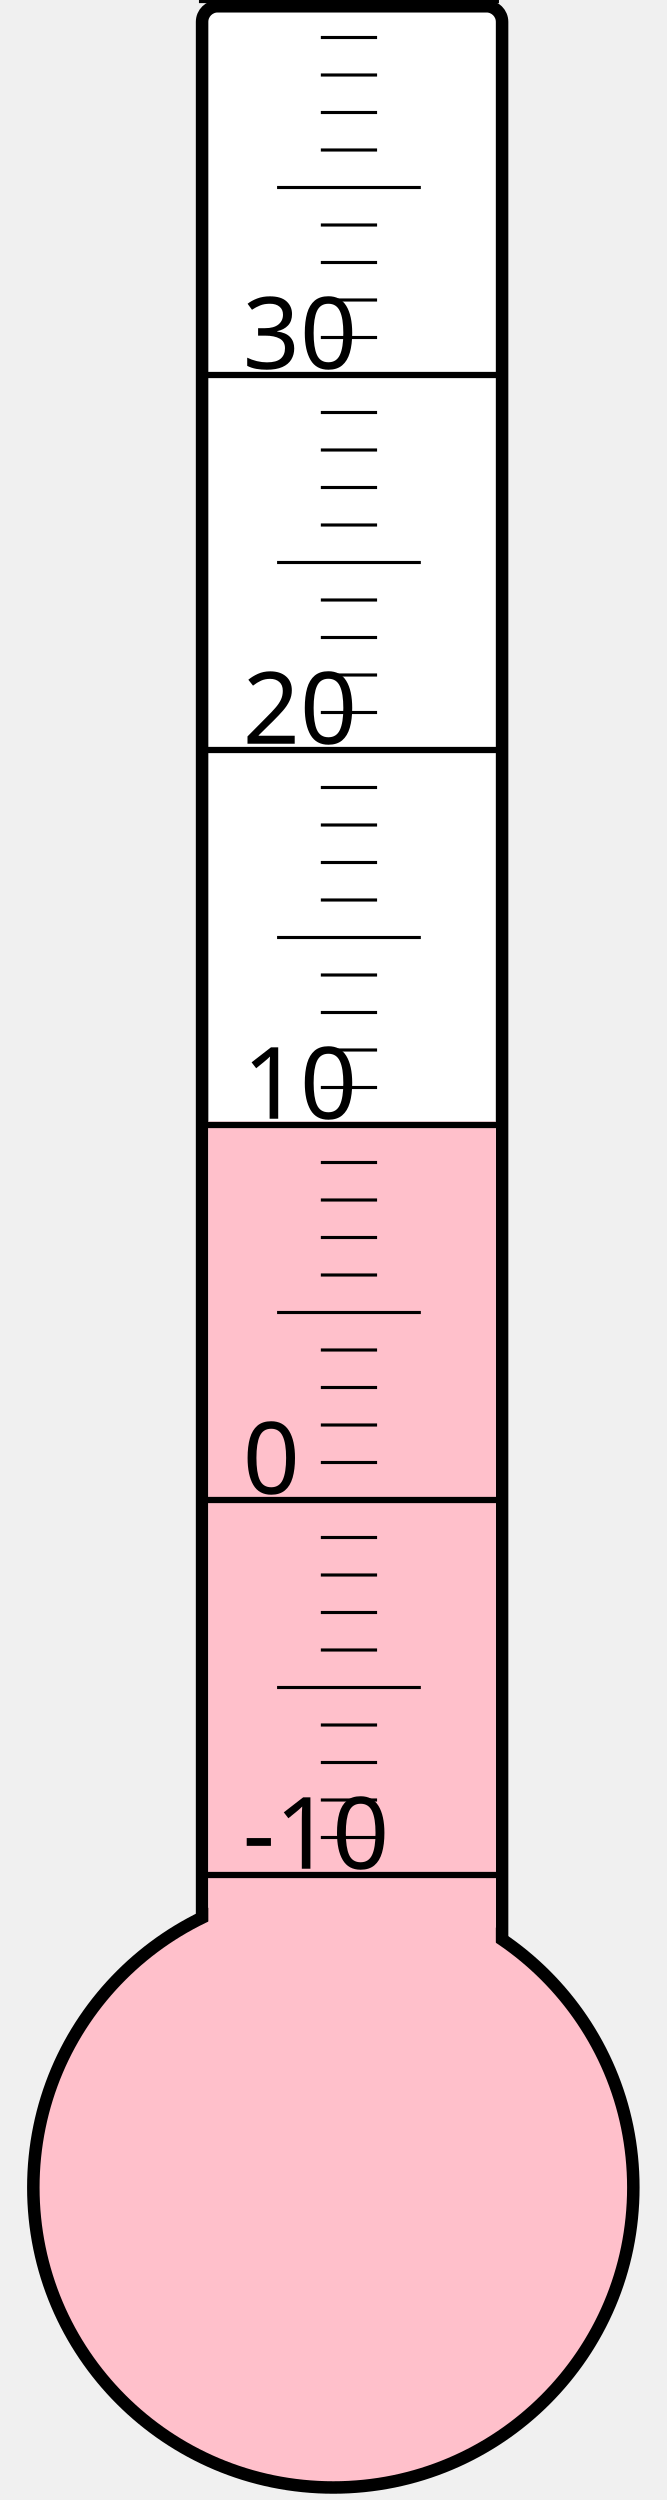
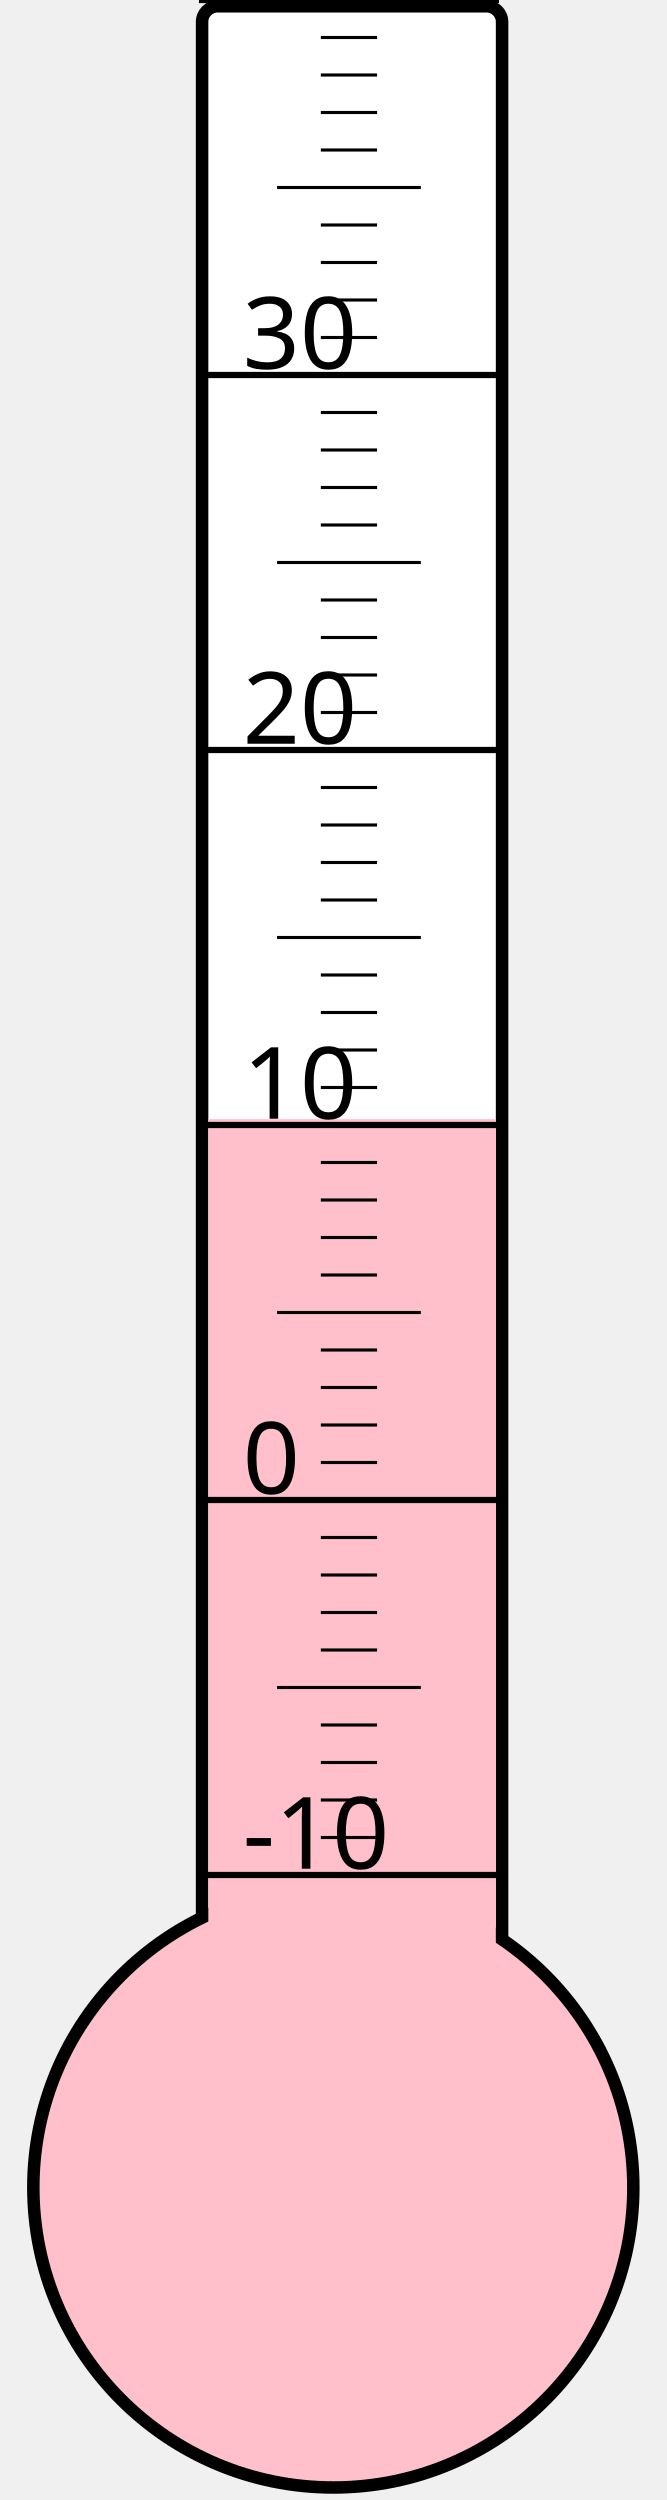
<svg xmlns="http://www.w3.org/2000/svg" width="40px" height="150px" viewBox="0 0 200 800">
  <rect width="200" height="800" x="0" y="0" style="fill: #ffffeb; fill-opacity: 0;" />
  <rect width="96" height="680" x="58" y="2" rx="5" ry="5" style="fill: white; fill-opacity: 1; stroke: black; stroke-width: 4;" />
  <circle cx="100" cy="700" r="96" style="fill: pink; stroke: black; stroke-width: 4;" />
-   <rect width="92" height="341.125" x="60" y="358.875" style="fill: pink; fill-opacity: 1; stroke-width: 0;" />
+   <rect width="92" height="341.875" x="60" y="358.125" style="fill: pink; fill-opacity: 1; stroke-width: 0;" />
  <text x="71" y="598" style="font-family: sans-serif; font-size: 24pt;">-10</text>
  <text x="71" y="478" style="font-family: sans-serif; font-size: 24pt;">0</text>
  <text x="71" y="358" style="font-family: sans-serif; font-size: 24pt;">10</text>
  <text x="71" y="238" style="font-family: sans-serif; font-size: 24pt;">20</text>
  <text x="71" y="118" style="font-family: sans-serif; font-size: 24pt;">30</text>
  <g style="stroke: black;">
    <line x1="57" y1="600" x2="153" y2="600" style="stroke-width: 2;" />
    <line x1="96" y1="588" x2="114" y2="588" style="stroke-width: 1;" />
    <line x1="96" y1="576" x2="114" y2="576" style="stroke-width: 1;" />
    <line x1="96" y1="564" x2="114" y2="564" style="stroke-width: 1;" />
    <line x1="96" y1="552" x2="114" y2="552" style="stroke-width: 1;" />
    <line x1="82" y1="540" x2="128" y2="540" style="stroke-width: 1;" />
    <line x1="96" y1="528" x2="114" y2="528" style="stroke-width: 1;" />
    <line x1="96" y1="516" x2="114" y2="516" style="stroke-width: 1;" />
    <line x1="96" y1="504" x2="114" y2="504" style="stroke-width: 1;" />
    <line x1="96" y1="492" x2="114" y2="492" style="stroke-width: 1;" />
    <line x1="57" y1="480" x2="153" y2="480" style="stroke-width: 2;" />
    <line x1="96" y1="468" x2="114" y2="468" style="stroke-width: 1;" />
    <line x1="96" y1="456" x2="114" y2="456" style="stroke-width: 1;" />
    <line x1="96" y1="444" x2="114" y2="444" style="stroke-width: 1;" />
    <line x1="96" y1="432" x2="114" y2="432" style="stroke-width: 1;" />
    <line x1="82" y1="420" x2="128" y2="420" style="stroke-width: 1;" />
    <line x1="96" y1="408" x2="114" y2="408" style="stroke-width: 1;" />
    <line x1="96" y1="396" x2="114" y2="396" style="stroke-width: 1;" />
    <line x1="96" y1="384" x2="114" y2="384" style="stroke-width: 1;" />
    <line x1="96" y1="372" x2="114" y2="372" style="stroke-width: 1;" />
    <line x1="57" y1="360" x2="153" y2="360" style="stroke-width: 2;" />
    <line x1="96" y1="348" x2="114" y2="348" style="stroke-width: 1;" />
    <line x1="96" y1="336" x2="114" y2="336" style="stroke-width: 1;" />
    <line x1="96" y1="324" x2="114" y2="324" style="stroke-width: 1;" />
    <line x1="96" y1="312" x2="114" y2="312" style="stroke-width: 1;" />
    <line x1="82" y1="300" x2="128" y2="300" style="stroke-width: 1;" />
    <line x1="96" y1="288" x2="114" y2="288" style="stroke-width: 1;" />
    <line x1="96" y1="276" x2="114" y2="276" style="stroke-width: 1;" />
    <line x1="96" y1="264" x2="114" y2="264" style="stroke-width: 1;" />
    <line x1="96" y1="252" x2="114" y2="252" style="stroke-width: 1;" />
    <line x1="57" y1="240" x2="153" y2="240" style="stroke-width: 2;" />
    <line x1="96" y1="228" x2="114" y2="228" style="stroke-width: 1;" />
    <line x1="96" y1="216" x2="114" y2="216" style="stroke-width: 1;" />
    <line x1="96" y1="204" x2="114" y2="204" style="stroke-width: 1;" />
    <line x1="96" y1="192" x2="114" y2="192" style="stroke-width: 1;" />
    <line x1="82" y1="180" x2="128" y2="180" style="stroke-width: 1;" />
    <line x1="96" y1="168" x2="114" y2="168" style="stroke-width: 1;" />
    <line x1="96" y1="156" x2="114" y2="156" style="stroke-width: 1;" />
    <line x1="96" y1="144" x2="114" y2="144" style="stroke-width: 1;" />
    <line x1="96" y1="132" x2="114" y2="132" style="stroke-width: 1;" />
    <line x1="57" y1="120" x2="153" y2="120" style="stroke-width: 2;" />
    <line x1="96" y1="108" x2="114" y2="108" style="stroke-width: 1;" />
    <line x1="96" y1="96" x2="114" y2="96" style="stroke-width: 1;" />
    <line x1="96" y1="84" x2="114" y2="84" style="stroke-width: 1;" />
    <line x1="96" y1="72" x2="114" y2="72" style="stroke-width: 1;" />
    <line x1="82" y1="60" x2="128" y2="60" style="stroke-width: 1;" />
    <line x1="96" y1="48" x2="114" y2="48" style="stroke-width: 1;" />
    <line x1="96" y1="36" x2="114" y2="36" style="stroke-width: 1;" />
    <line x1="96" y1="24" x2="114" y2="24" style="stroke-width: 1;" />
    <line x1="96" y1="12" x2="114" y2="12" style="stroke-width: 1;" />
    <line x1="57" y1="0" x2="153" y2="0" style="stroke-width: 2;" />
  </g>
</svg>
